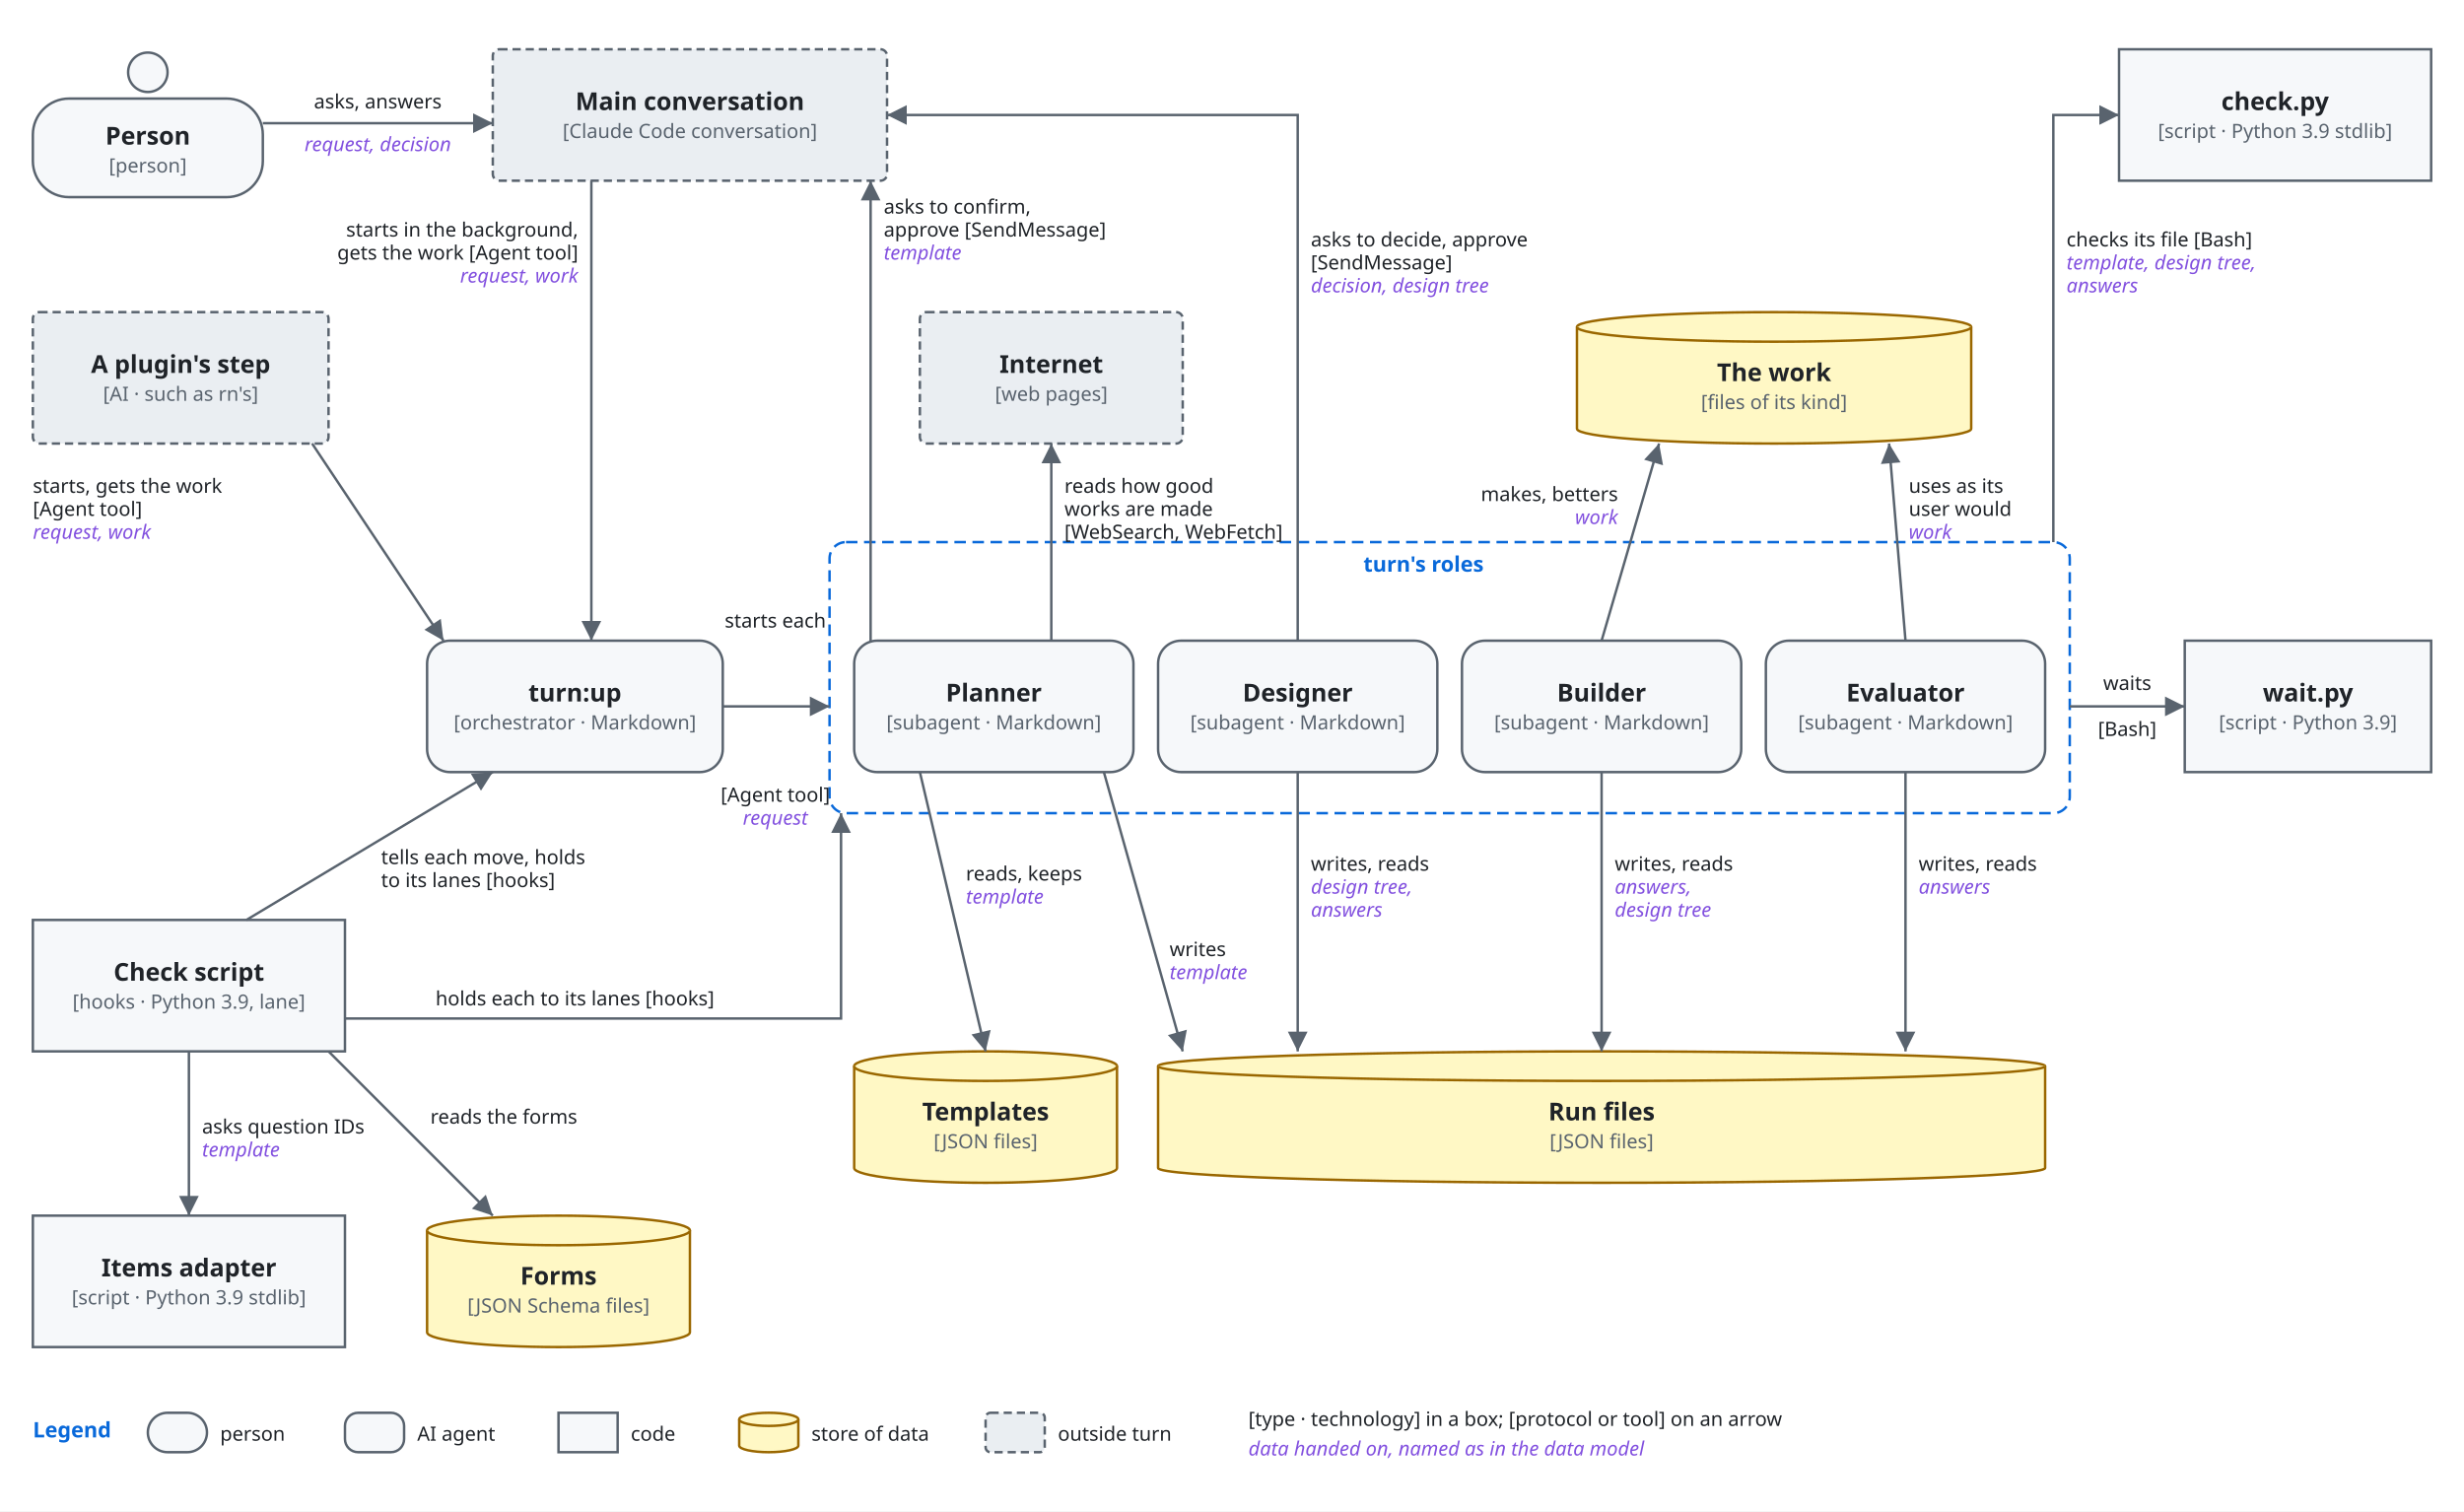
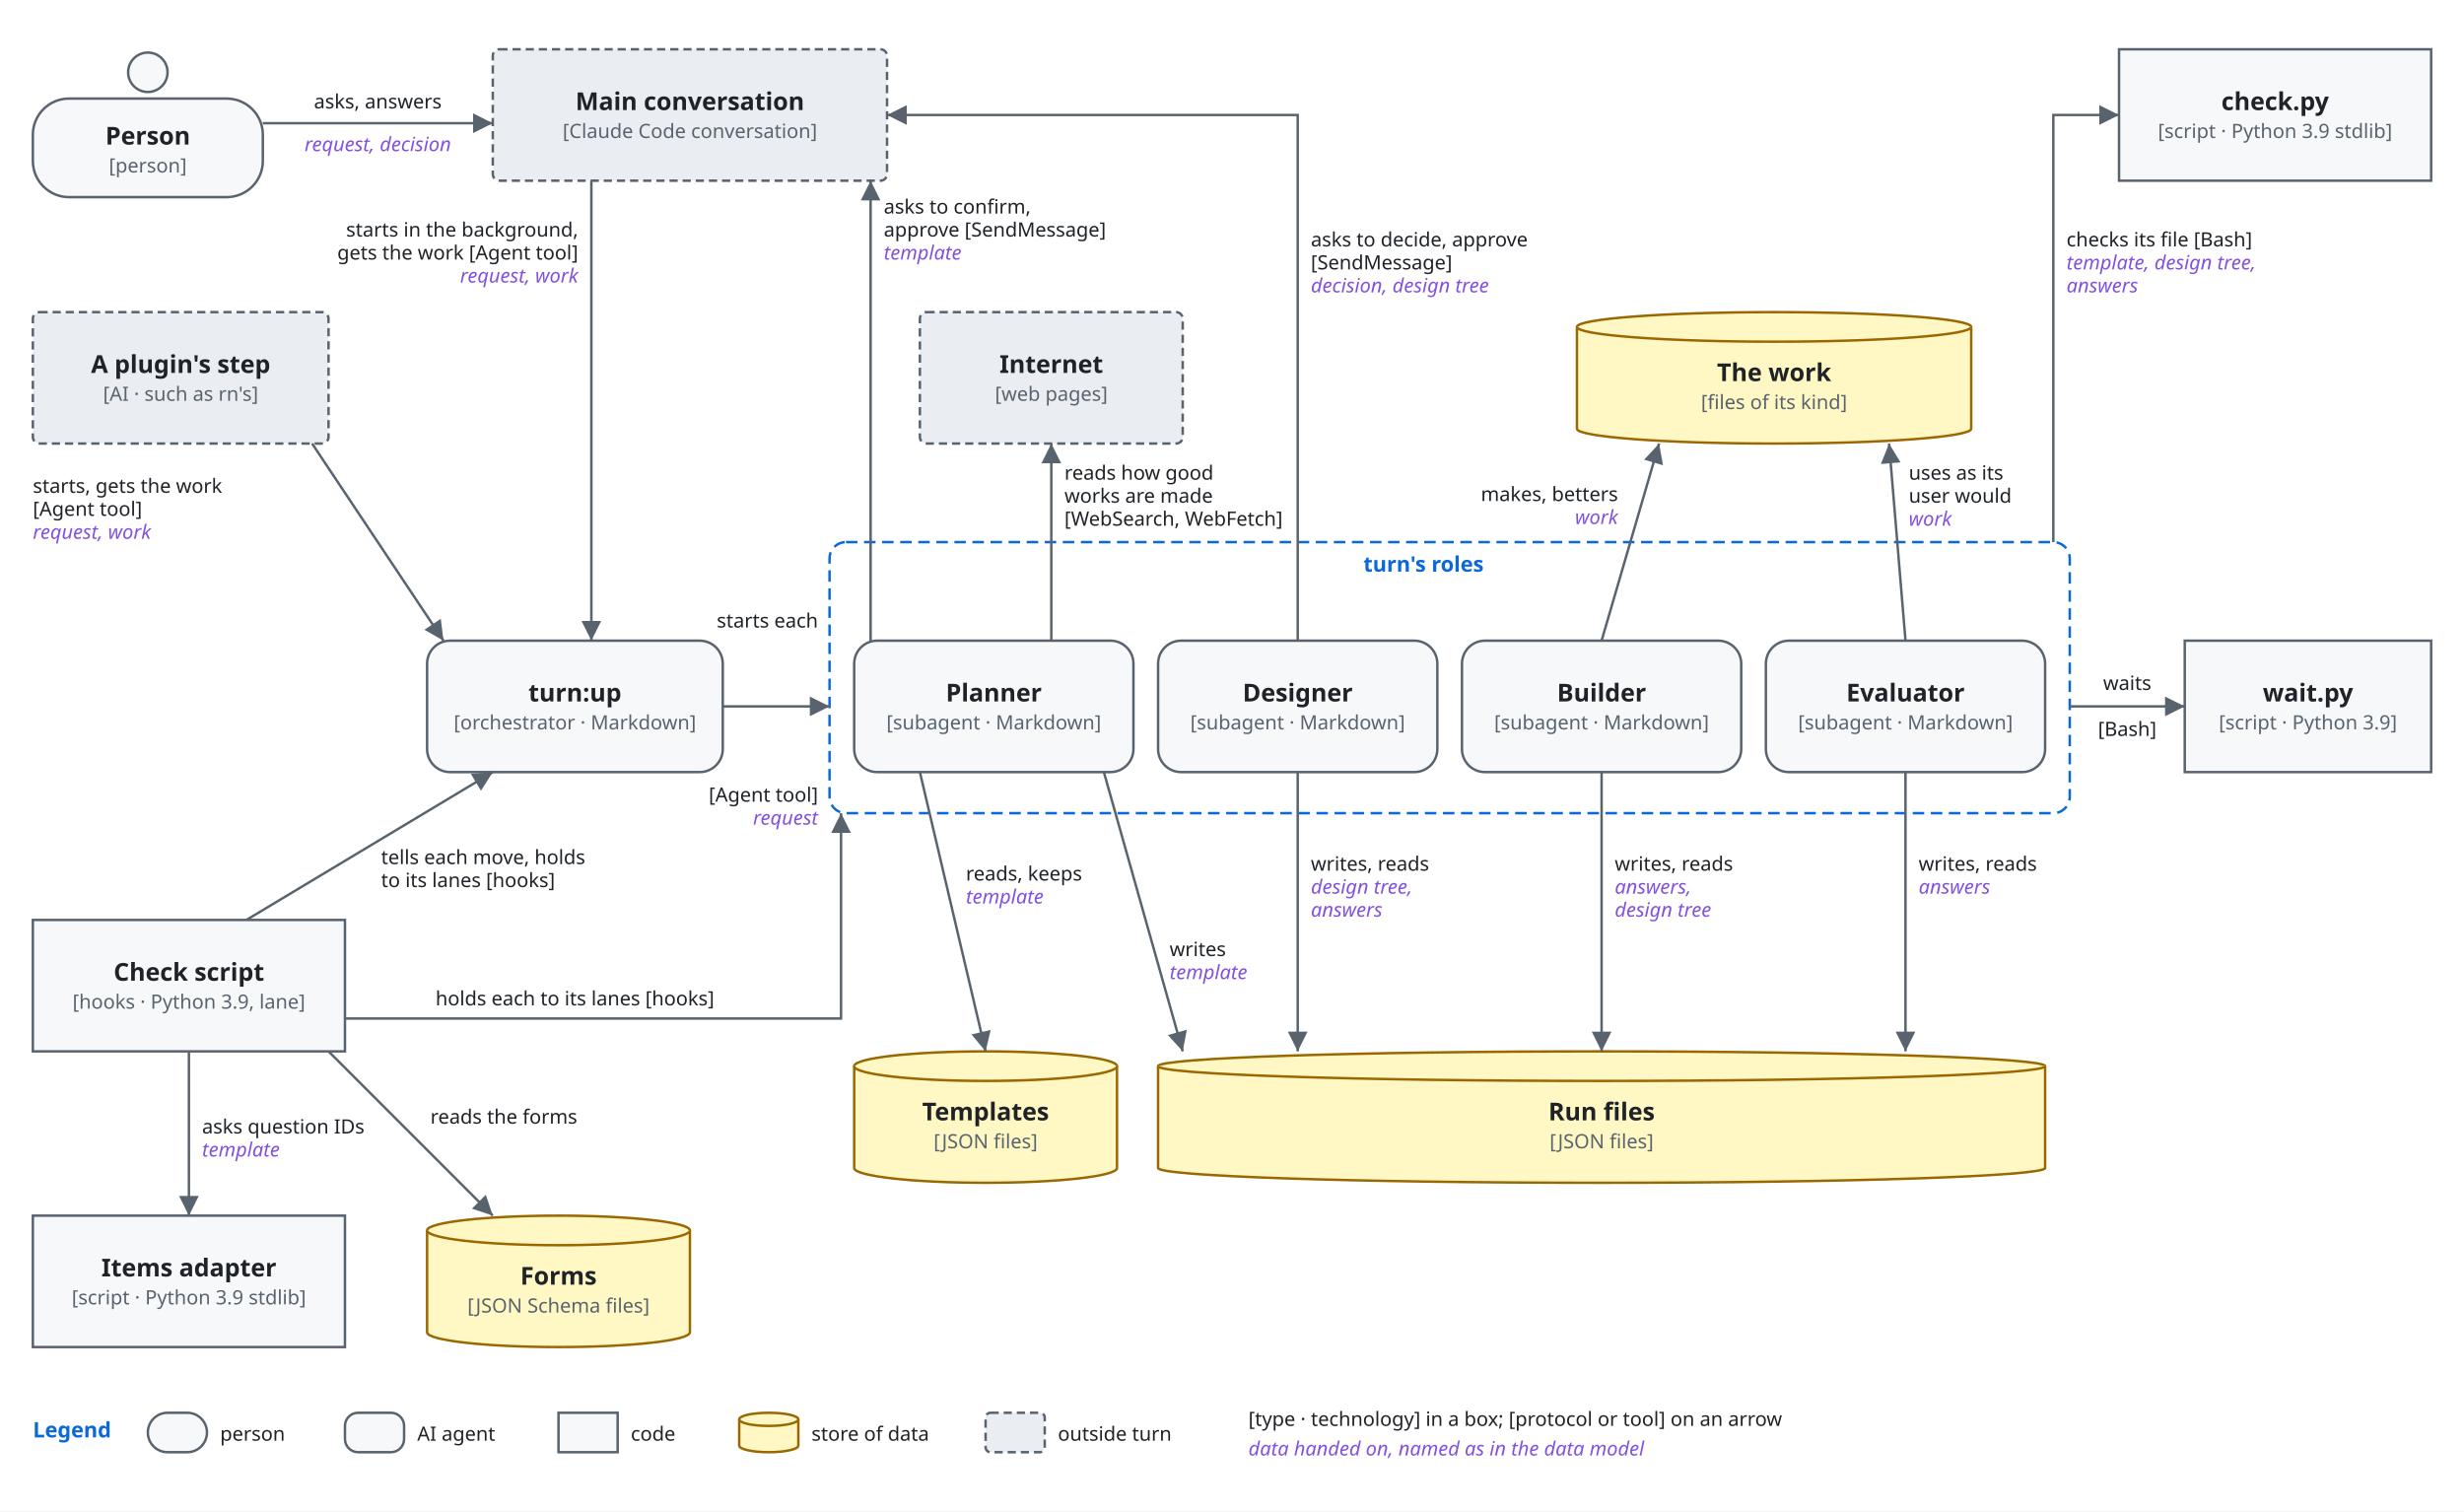
<svg xmlns="http://www.w3.org/2000/svg" viewBox="0 0 1500 920" font-family="-apple-system, BlinkMacSystemFont, 'Segoe UI', 'Noto Sans', Helvetica, Arial, sans-serif">
  <style>
    .bg { fill: #ffffff; }
    .box { fill: #f6f8fa; stroke: #59636e; stroke-width: 1.5; }
    .store { fill: #fff8c5; stroke: #9a6700; stroke-width: 1.5; }
    .ext { fill: #eaeef2; stroke: #59636e; stroke-width: 1.5; stroke-dasharray: 5 3; }
    .env { fill: none; stroke: #0969da; stroke-width: 1.5; stroke-dasharray: 7 4; }
    .name { fill: #1f2328; font-size: 15px; font-weight: 600; text-anchor: middle; }
    .tag { fill: #59636e; font-size: 12px; text-anchor: middle; }
    .envname { fill: #0969da; font-size: 13px; font-weight: 600; }
    .line { fill: none; stroke: #59636e; stroke-width: 1.5; }
    .head { fill: #59636e; }
    .label { fill: #1f2328; font-size: 12px; }
    .data { fill: #8250df; font-size: 12px; font-style: italic; }
    @media (prefers-color-scheme: dark) {
      .bg { fill: #0d1117; }
      .box { fill: #161b22; stroke: #9198a1; }
      .store { fill: #2e2a1a; stroke: #d29922; }
      .ext { fill: #21262d; stroke: #9198a1; }
      .env { stroke: #4493f8; }
      .name, .label { fill: #f0f6fc; }
      .tag { fill: #9198a1; }
      .envname { fill: #4493f8; }
      .line { stroke: #9198a1; }
      .head { fill: #9198a1; }
      .data { fill: #c297ff; }
    }
  </style>
  <defs>
    <marker id="arrow" viewBox="0 0 10 10" refX="10" refY="5" markerWidth="8" markerHeight="8" orient="auto-start-reverse">
      <path class="head" d="M0,0 L10,5 L0,10 z" />
    </marker>
  </defs>
  <rect class="bg" x="0" y="0" width="1500" height="920" />
  <circle class="box" cx="90" cy="44" r="12" />
  <rect class="box" x="20" y="60" width="140" height="60" rx="22" />
  <text class="name" x="90" y="88">Person</text>
  <text class="tag" x="90" y="105">[person]</text>
  <rect class="ext" x="300" y="30" width="240" height="80" rx="4" />
  <text class="name" x="420" y="67">Main conversation</text>
  <text class="tag" x="420" y="84">[Claude Code conversation]</text>
  <rect class="box" x="1290" y="30" width="190" height="80" rx="0" />
  <text class="name" x="1385" y="67">check.py</text>
  <text class="tag" x="1385" y="84">[script · Python 3.9 stdlib]</text>
  <rect class="ext" x="20" y="190" width="180" height="80" rx="4" />
  <text class="name" x="110" y="227">A plugin's step</text>
  <text class="tag" x="110" y="244">[AI · such as rn's]</text>
  <rect class="ext" x="560" y="190" width="160" height="80" rx="4" />
  <text class="name" x="640" y="227">Internet</text>
  <text class="tag" x="640" y="244">[web pages]</text>
  <path class="store" d="M960,199 A120,9 0 0 1 1200,199 V261 A120,9 0 0 1 960,261 Z" />
  <path class="store" d="M960,199 A120,9 0 0 0 1200,199" />
  <text class="name" x="1080" y="232">The work</text>
  <text class="tag" x="1080" y="249">[files of its kind]</text>
  <rect class="box" x="260" y="390" width="180" height="80" rx="14" />
  <text class="name" x="350" y="427">turn:up</text>
  <text class="tag" x="350" y="444">[orchestrator · Markdown]</text>
  <rect class="env" x="505" y="330" width="755" height="165" rx="10" />
  <text class="envname" x="830" y="348">turn's roles</text>
  <rect class="box" x="520" y="390" width="170" height="80" rx="14" />
  <text class="name" x="605" y="427">Planner</text>
  <text class="tag" x="605" y="444">[subagent · Markdown]</text>
  <rect class="box" x="705" y="390" width="170" height="80" rx="14" />
  <text class="name" x="790" y="427">Designer</text>
  <text class="tag" x="790" y="444">[subagent · Markdown]</text>
  <rect class="box" x="890" y="390" width="170" height="80" rx="14" />
  <text class="name" x="975" y="427">Builder</text>
  <text class="tag" x="975" y="444">[subagent · Markdown]</text>
  <rect class="box" x="1075" y="390" width="170" height="80" rx="14" />
  <text class="name" x="1160" y="427">Evaluator</text>
  <text class="tag" x="1160" y="444">[subagent · Markdown]</text>
  <rect class="box" x="1330" y="390" width="150" height="80" rx="0" />
  <text class="name" x="1405" y="427">wait.py</text>
  <text class="tag" x="1405" y="444">[script · Python 3.9]</text>
  <rect class="box" x="20" y="560" width="190" height="80" rx="0" />
  <text class="name" x="115" y="597">Check script</text>
  <text class="tag" x="115" y="614">[hooks · Python 3.9, lane]</text>
  <path class="store" d="M520,649 A80,9 0 0 1 680,649 V711 A80,9 0 0 1 520,711 Z" />
  <path class="store" d="M520,649 A80,9 0 0 0 680,649" />
  <text class="name" x="600" y="682">Templates</text>
  <text class="tag" x="600" y="699">[JSON files]</text>
  <path class="store" d="M705,649 A270,9 0 0 1 1245,649 V711 A270,9 0 0 1 705,711 Z" />
  <path class="store" d="M705,649 A270,9 0 0 0 1245,649" />
  <text class="name" x="975" y="682">Run files</text>
  <text class="tag" x="975" y="699">[JSON files]</text>
  <rect class="box" x="20" y="740" width="190" height="80" rx="0" />
  <text class="name" x="115" y="777">Items adapter</text>
  <text class="tag" x="115" y="794">[script · Python 3.9 stdlib]</text>
  <path class="store" d="M260,749 A80,9 0 0 1 420,749 V811 A80,9 0 0 1 260,811 Z" />
  <path class="store" d="M260,749 A80,9 0 0 0 420,749" />
  <text class="name" x="340" y="782">Forms</text>
  <text class="tag" x="340" y="799">[JSON Schema files]</text>
  <path class="line" d="M160,75 L300,75" marker-end="url(#arrow)" />
  <text class="label" x="230" y="66" text-anchor="middle">asks, answers</text>
  <text class="data" x="230" y="92" text-anchor="middle">request, decision</text>
  <path class="line" d="M360,110 L360,390" marker-end="url(#arrow)" />
  <text class="label" x="352" y="144" text-anchor="end">starts in the background,</text>
  <text class="label" x="352" y="158" text-anchor="end">gets the work [Agent tool]</text>
  <text class="data" x="352" y="172" text-anchor="end">request, work</text>
  <path class="line" d="M190,270 L270,390" marker-end="url(#arrow)" />
  <text class="label" x="20" y="300">starts, gets the work</text>
  <text class="label" x="20" y="314">[Agent tool]</text>
  <text class="data" x="20" y="328">request, work</text>
  <path class="line" d="M440,430 L505,430" marker-end="url(#arrow)" />
-   <text class="label" x="472" y="382" text-anchor="middle">starts each</text>
-   <text class="label" x="472" y="488" text-anchor="middle">[Agent tool]</text>
-   <text class="data" x="472" y="502" text-anchor="middle">request</text>
+   <text class="label" x="498" y="382" text-anchor="end">starts each</text>
+   <text class="label" x="498" y="488" text-anchor="end">[Agent tool]</text>
+   <text class="data" x="498" y="502" text-anchor="end">request</text>
  <path class="line" d="M530,390 L530,110" marker-end="url(#arrow)" />
  <text class="label" x="538" y="130">asks to confirm,</text>
  <text class="label" x="538" y="144">approve [SendMessage]</text>
  <text class="data" x="538" y="158">template</text>
  <path class="line" d="M790,390 L790,70 L540,70" marker-end="url(#arrow)" />
  <text class="label" x="798" y="150">asks to decide, approve</text>
  <text class="label" x="798" y="164">[SendMessage]</text>
  <text class="data" x="798" y="178">decision, design tree</text>
  <path class="line" d="M1260,430 L1330,430" marker-end="url(#arrow)" />
  <text class="label" x="1295" y="420" text-anchor="middle">waits</text>
  <text class="label" x="1295" y="448" text-anchor="middle">[Bash]</text>
  <path class="line" d="M640,390 L640,270" marker-end="url(#arrow)" />
-   <text class="label" x="648" y="300">reads how good</text>
-   <text class="label" x="648" y="314">works are made</text>
-   <text class="label" x="648" y="328">[WebSearch, WebFetch]</text>
+   <text class="label" x="648" y="292">reads how good</text>
+   <text class="label" x="648" y="306">works are made</text>
+   <text class="label" x="648" y="320">[WebSearch, WebFetch]</text>
  <path class="line" d="M1250,330 L1250,70 L1290,70" marker-end="url(#arrow)" />
  <text class="label" x="1258" y="150">checks its file [Bash]</text>
  <text class="data" x="1258" y="164">template, design tree,</text>
  <text class="data" x="1258" y="178">answers</text>
  <path class="line" d="M975,390 L1010,270" marker-end="url(#arrow)" />
  <text class="label" x="985" y="305" text-anchor="end">makes, betters</text>
  <text class="data" x="985" y="319" text-anchor="end">work</text>
  <path class="line" d="M1160,390 L1150,270" marker-end="url(#arrow)" />
-   <text class="label" x="1162" y="300">uses as its</text>
-   <text class="label" x="1162" y="314">user would</text>
-   <text class="data" x="1162" y="328">work</text>
+   <text class="label" x="1162" y="292">uses as its</text>
+   <text class="label" x="1162" y="306">user would</text>
+   <text class="data" x="1162" y="320">work</text>
  <path class="line" d="M150,560 L300,470" marker-end="url(#arrow)" />
  <text class="label" x="232" y="526">tells each move, holds</text>
  <text class="label" x="232" y="540">to its lanes [hooks]</text>
  <path class="line" d="M210,620 L512,620 L512,495" marker-end="url(#arrow)" />
  <text class="label" x="350" y="612" text-anchor="middle">holds each to its lanes [hooks]</text>
  <path class="line" d="M115,640 L115,740" marker-end="url(#arrow)" />
  <text class="label" x="123" y="690">asks question IDs</text>
  <text class="data" x="123" y="704">template</text>
  <path class="line" d="M200,640 L300,740" marker-end="url(#arrow)" />
  <text class="label" x="262" y="684">reads the forms</text>
  <path class="line" d="M560,470 L600,640" marker-end="url(#arrow)" />
  <text class="label" x="588" y="536">reads, keeps</text>
  <text class="data" x="588" y="550">template</text>
  <path class="line" d="M672,470 L720,640" marker-end="url(#arrow)" />
  <text class="label" x="712" y="582">writes</text>
  <text class="data" x="712" y="596">template</text>
  <path class="line" d="M790,470 L790,640" marker-end="url(#arrow)" />
  <text class="label" x="798" y="530">writes, reads</text>
  <text class="data" x="798" y="544">design tree,</text>
  <text class="data" x="798" y="558">answers</text>
  <path class="line" d="M975,470 L975,640" marker-end="url(#arrow)" />
  <text class="label" x="983" y="530">writes, reads</text>
  <text class="data" x="983" y="544">answers,</text>
  <text class="data" x="983" y="558">design tree</text>
  <path class="line" d="M1160,470 L1160,640" marker-end="url(#arrow)" />
  <text class="label" x="1168" y="530">writes, reads</text>
  <text class="data" x="1168" y="544">answers</text>
  <text class="envname" x="20" y="875">Legend</text>
  <rect class="box" x="90" y="860" width="36" height="24" rx="12" />
  <text class="label" x="134" y="877">person</text>
  <rect class="box" x="210" y="860" width="36" height="24" rx="8" />
  <text class="label" x="254" y="877">AI agent</text>
  <rect class="box" x="340" y="860" width="36" height="24" rx="0" />
  <text class="label" x="384" y="877">code</text>
  <path class="store" d="M450,864 A18,4 0 0 1 486,864 V880 A18,4 0 0 1 450,880 Z" />
  <path class="store" d="M450,864 A18,4 0 0 0 486,864" />
  <text class="label" x="494" y="877">store of data</text>
  <rect class="ext" x="600" y="860" width="36" height="24" rx="3" />
  <text class="label" x="644" y="877">outside turn</text>
  <text class="label" x="760" y="868">[type · technology] in a box; [protocol or tool] on an arrow</text>
  <text class="data" x="760" y="886">data handed on, named as in the data model</text>
</svg>
